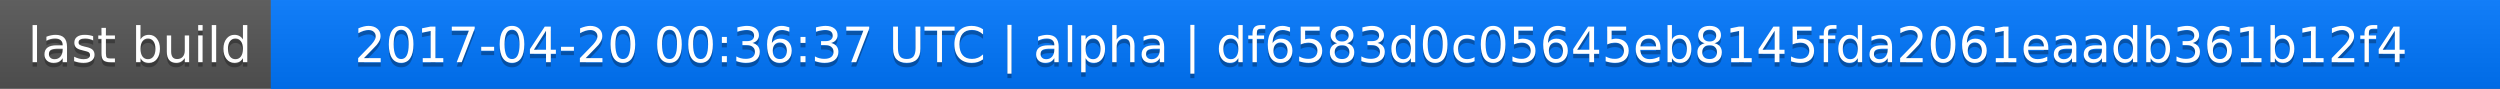
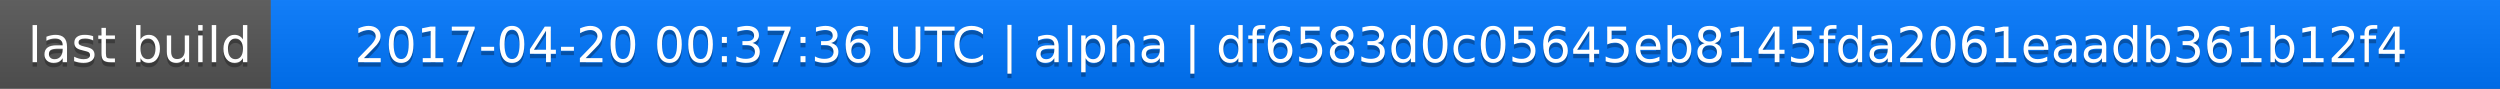
<svg xmlns="http://www.w3.org/2000/svg" width="563" height="20">
  <linearGradient id="a" x2="0" y2="100%">
    <stop offset="0" stop-color="#bbb" stop-opacity=".1" />
    <stop offset="1" stop-opacity=".1" />
  </linearGradient>
  <rect rx="0" width="563" height="20" fill="#555" />
  <rect rx="0" x="61" width="502" height="20" fill="#07f" />
  <path fill="#07f" d="M61 0h4v20h-4z" />
  <rect rx="0" width="563" height="20" fill="url(#a)" />
  <g fill="#fff" text-anchor="middle" font-family="DejaVu Sans,Verdana,Geneva,sans-serif" font-size="11">
    <text x="31.5" y="15" fill="#010101" fill-opacity=".3">last build</text>
    <text x="31.5" y="14">last build</text>
-     <text x="311" y="15" fill="#010101" fill-opacity=".3">2017-04-20 00:36:37 UTC | alpha | df6583d0c05645eb8145fda2061eaadb361b12f4</text>
-     <text x="311" y="14">2017-04-20 00:36:37 UTC | alpha | df6583d0c05645eb8145fda2061eaadb361b12f4</text>
+     <text x="311" y="15" fill="#010101" fill-opacity=".3">2017-04-20 00:37:36 UTC | alpha | df6583d0c05645eb8145fda2061eaadb361b12f4</text>
+     <text x="311" y="14">2017-04-20 00:37:36 UTC | alpha | df6583d0c05645eb8145fda2061eaadb361b12f4</text>
  </g>
</svg>
